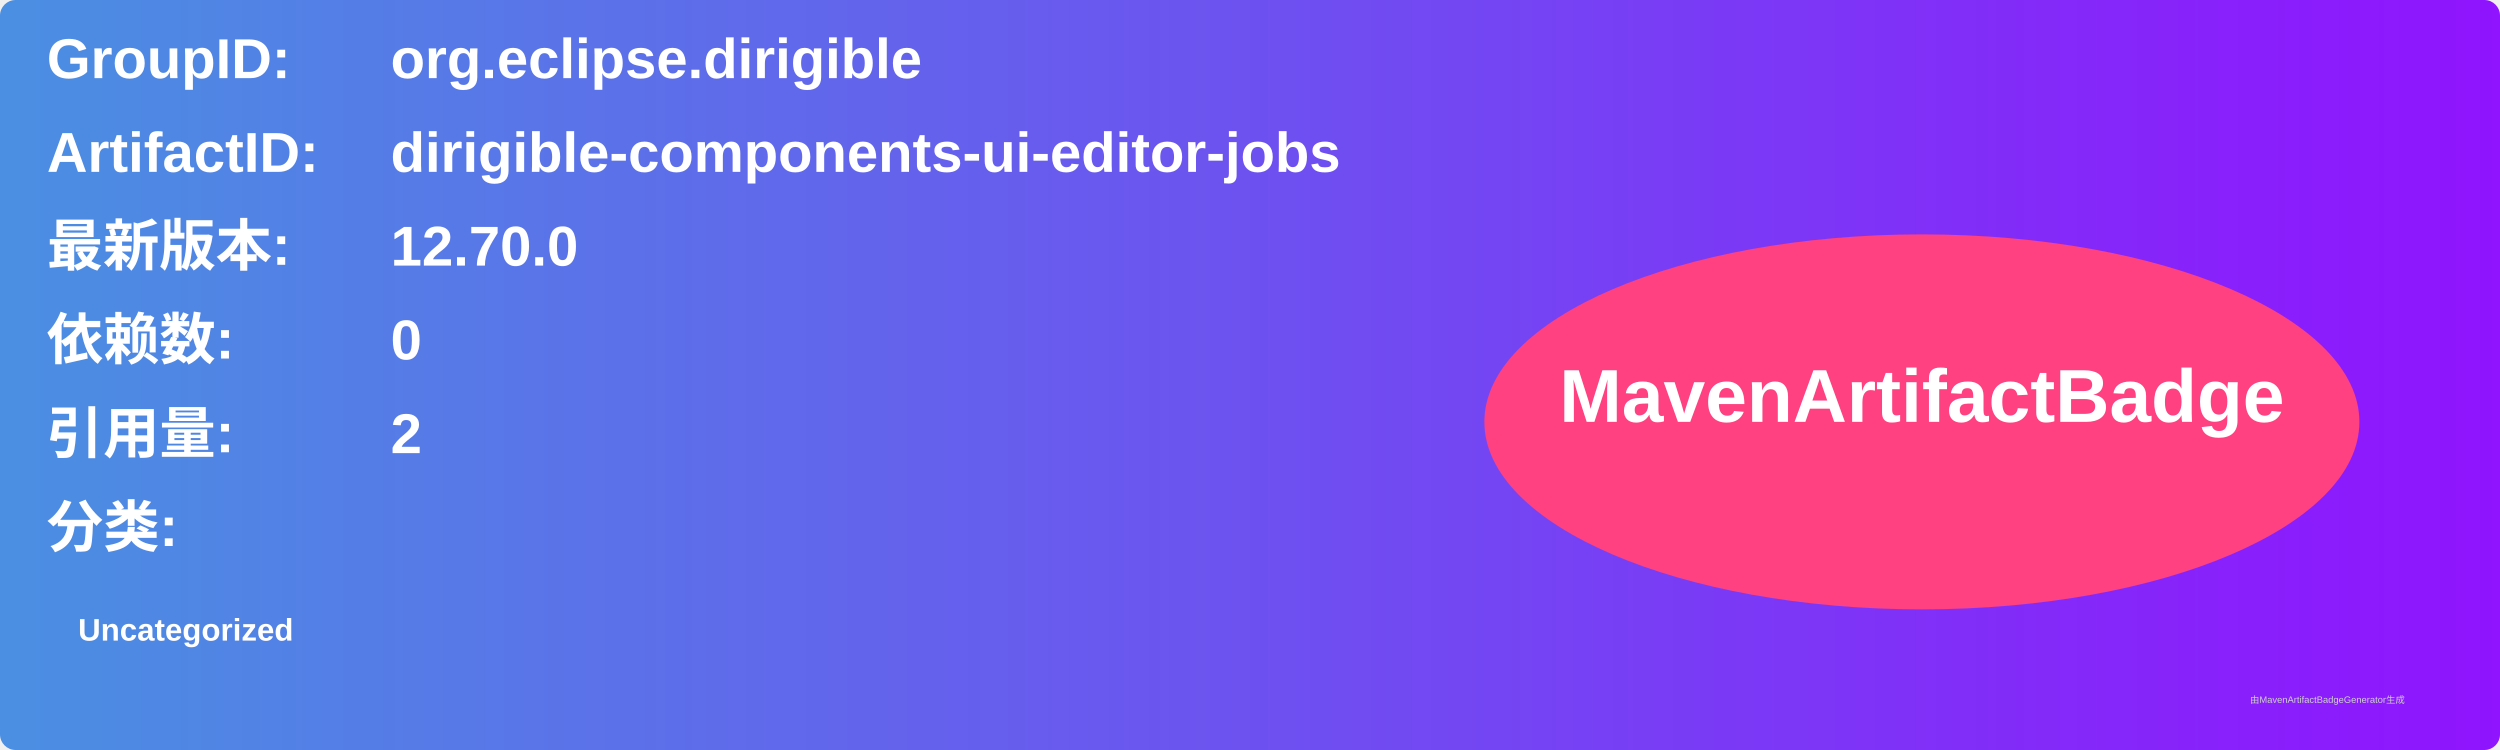
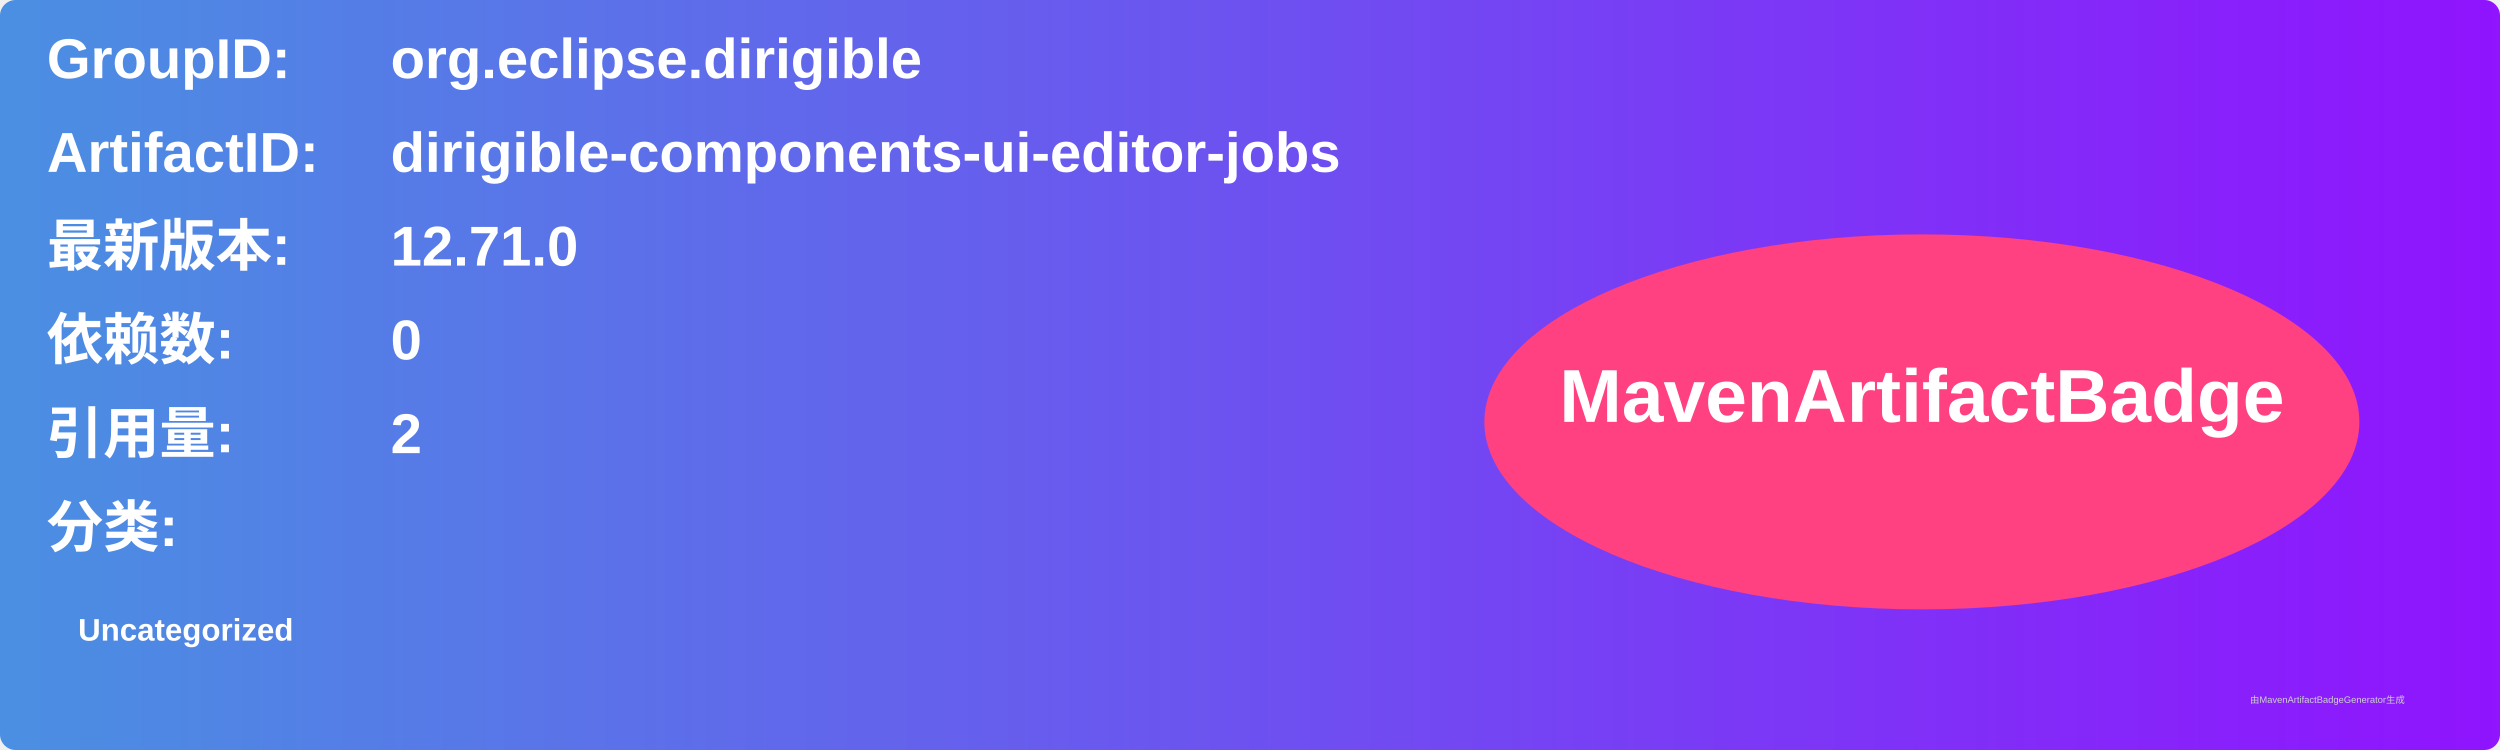
<svg xmlns="http://www.w3.org/2000/svg" width="800" height="240" viewBox="0 0 800 240">
  <linearGradient id="grad" x1="0%" y1="0%" x2="100%" y2="0%">
    <stop offset="0%" stop-color="#4a90e2" />
    <stop offset="100%" stop-color="#9013fe" />
  </linearGradient>
  <rect width="100%" height="100%" rx="5" ry="5" fill="url(#grad)" />
  <g transform="translate(15, 15)">
    <text x="0" y="10" font-family="Arial" font-size="18" fill="white" font-weight="bold" width="260">GroupID:</text>
    <text x="110" y="10" font-family="Arial" font-size="18" fill="white" font-weight="bold" width="460">org.eclipse.dirigible</text>
    <text x="0" y="40" font-family="Arial" font-size="18" fill="white" font-weight="bold" width="260">ArtifactID:</text>
    <text x="110" y="40" font-family="Arial" font-size="18" fill="white" font-weight="bold" width="460">dirigible-components-ui-editor-jobs</text>
    <text x="0" y="70" font-family="Arial" font-size="18" fill="white" font-weight="bold">最新版本:</text>
    <text x="110" y="70" font-family="Arial" font-size="18" fill="white" font-weight="bold">
-       <tspan font-weight="bold">12.70.0</tspan>
+       <tspan font-weight="bold">12.71.0</tspan>
    </text>
    <text x="0" y="100" font-family="Arial" font-size="18" fill="white" font-weight="bold">依赖数: </text>
    <text x="110" y="100" font-family="Arial" font-size="18" fill="white">
      <tspan font-weight="bold">0</tspan>
    </text>
    <text x="0" y="130" font-family="Arial" font-size="18" fill="white" font-weight="bold">引用量: </text>
    <text x="110" y="130" font-family="Arial" font-size="18" fill="white">
      <tspan font-weight="bold">2</tspan>
    </text>
    <text x="0" y="160" font-family="Arial" font-size="18" fill="white" font-weight="bold">分类:</text>
    <text x="10" y="190" font-family="Arial" font-size="10" fill="white">
      <tspan font-weight="bold">Uncategorized</tspan>
    </text>
    <ellipse cx="600" cy="120" rx="140" ry="60" fill="#ff4081" />
    <text x="600" y="120" text-anchor="middle" font-family="Arial" font-size="24" fill="white" font-weight="bold">MavenArtifactBadge</text>
  </g>
  <text x="720" y="225" font-family="Arial" font-size="3" fill="#d0d0d0">由MavenArtifactBadgeGenerator生成</text>
</svg>
